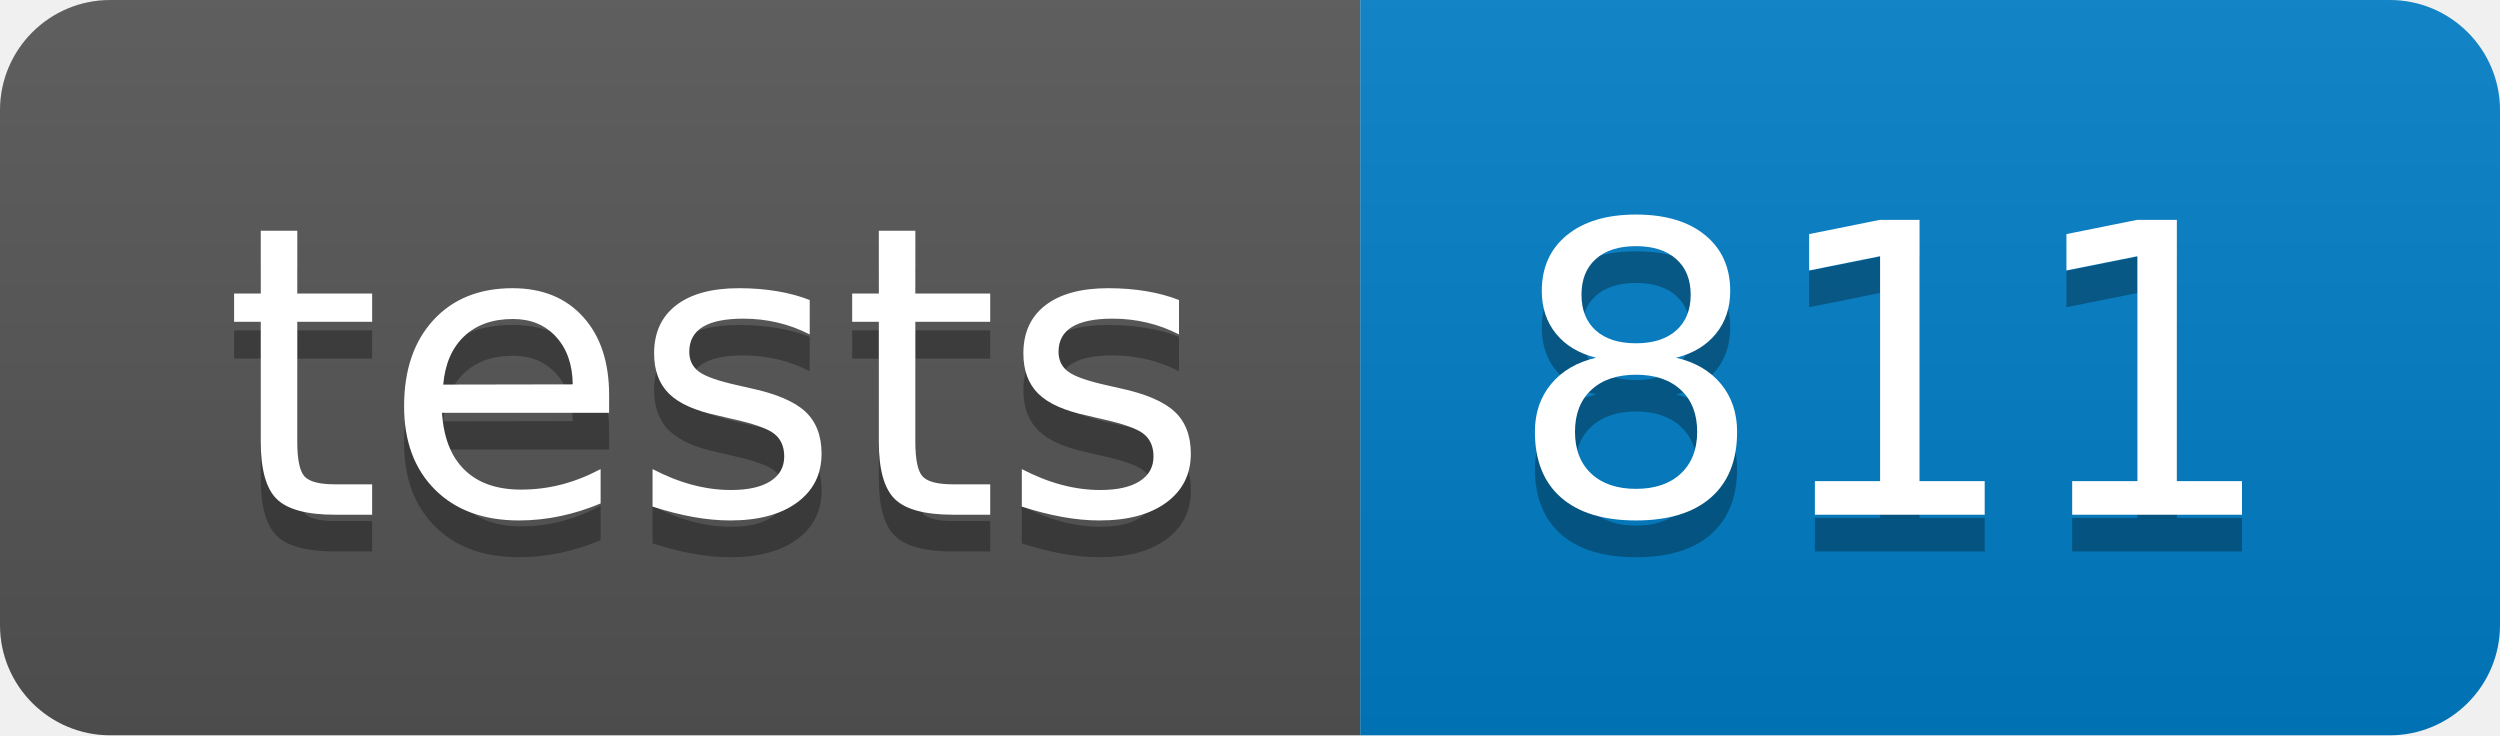
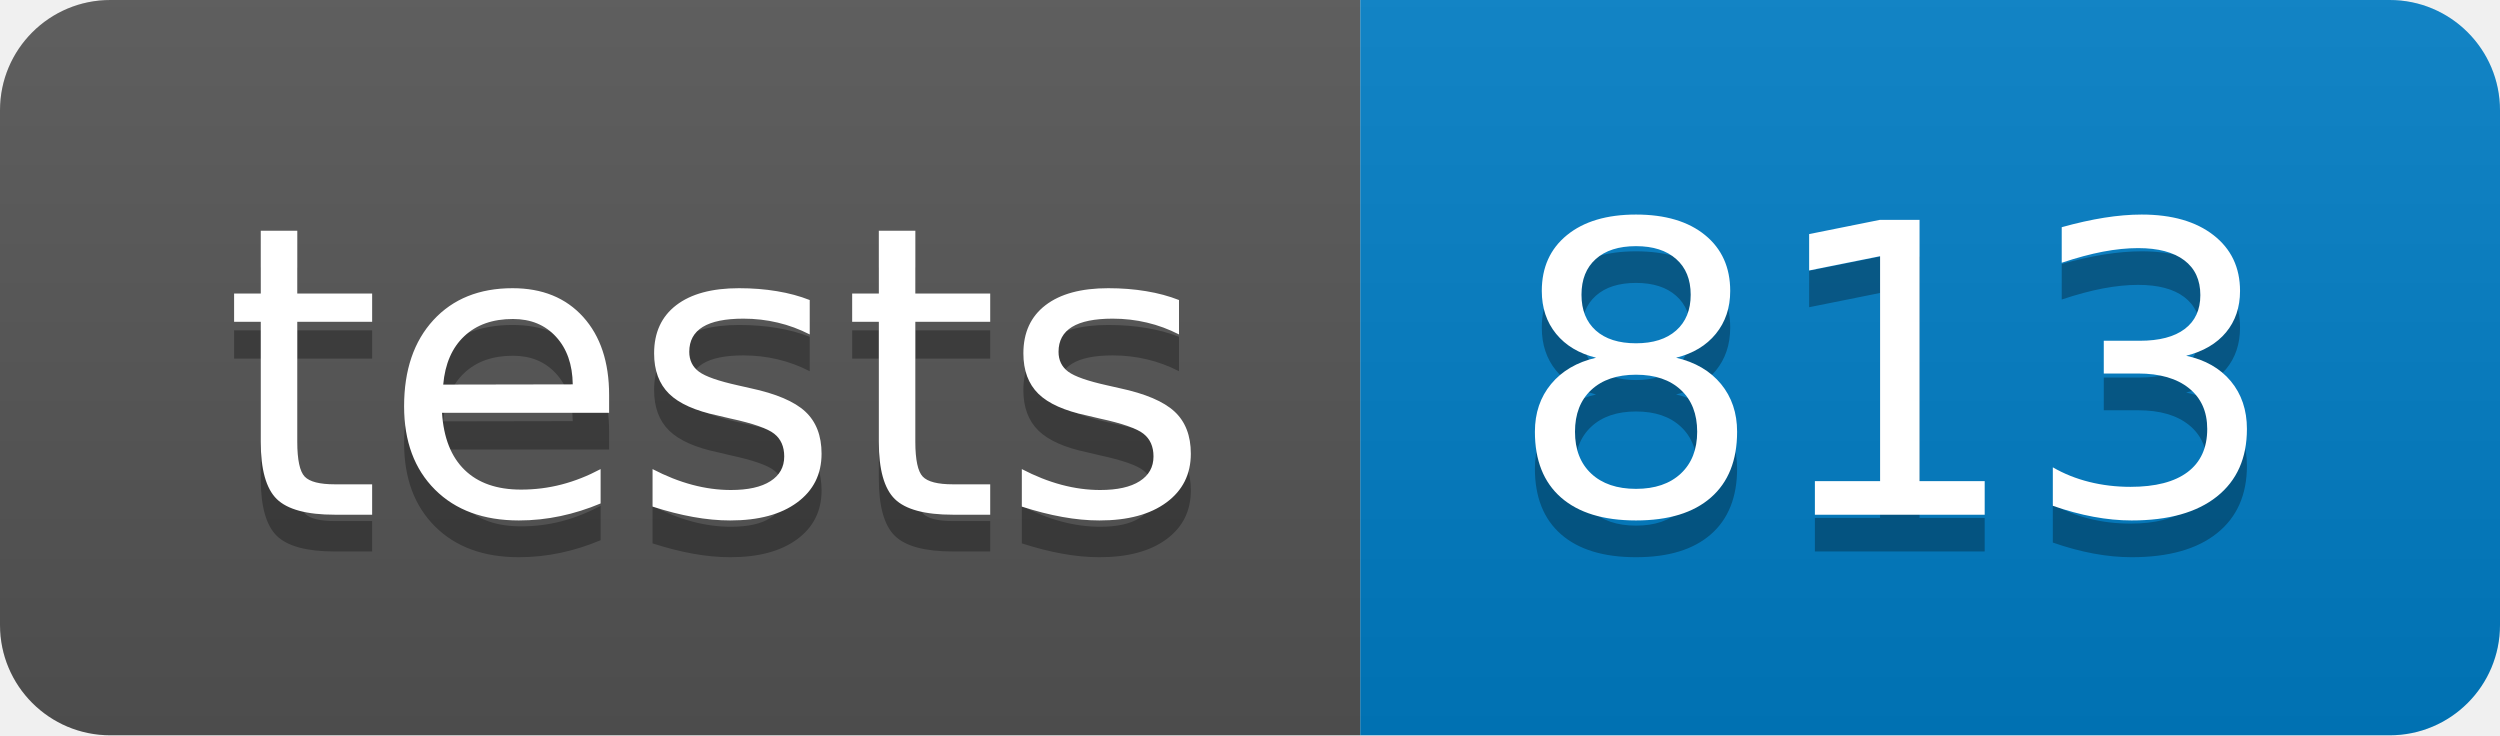
- <svg xmlns="http://www.w3.org/2000/svg" width="68" height="20" role="img" aria-label="tests: 811">
+ <svg xmlns="http://www.w3.org/2000/svg" width="68" height="20" role="img" aria-label="tests: 813">
  <linearGradient id="s" x2="0" y2="100%">
    <stop offset="0" stop-color="#bbb" stop-opacity=".1" />
    <stop offset="1" stop-opacity=".1" />
  </linearGradient>
  <clipPath id="r">
    <rect width="68" height="20" rx="3" fill="#fff" />
  </clipPath>
  <g clip-path="url(#r)">
    <rect width="37" height="20" fill="#555" />
    <rect x="37" width="31" height="20" fill="#007ec6" />
    <rect width="68" height="20" fill="url(#s)" />
  </g>
  <g fill="#fff" text-anchor="middle" font-family="Verdana,Geneva,DejaVu Sans,sans-serif" text-rendering="geometricPrecision" font-size="110">
    <text aria-hidden="true" x="195" y="150" fill="#010101" fill-opacity=".3" transform="scale(.1)" textLength="270">tests</text>
    <text x="195" y="140" transform="scale(.1)" fill="#fff" textLength="270">tests</text>
-     <text aria-hidden="true" x="515" y="150" fill="#010101" fill-opacity=".3" transform="scale(.1)" textLength="210">811</text>
-     <text x="515" y="140" transform="scale(.1)" fill="#fff" textLength="210">811</text>
+     <text aria-hidden="true" x="515" y="150" fill="#010101" fill-opacity=".3" transform="scale(.1)" textLength="210">813</text>
+     <text x="515" y="140" transform="scale(.1)" fill="#fff" textLength="210">813</text>
  </g>
</svg>
